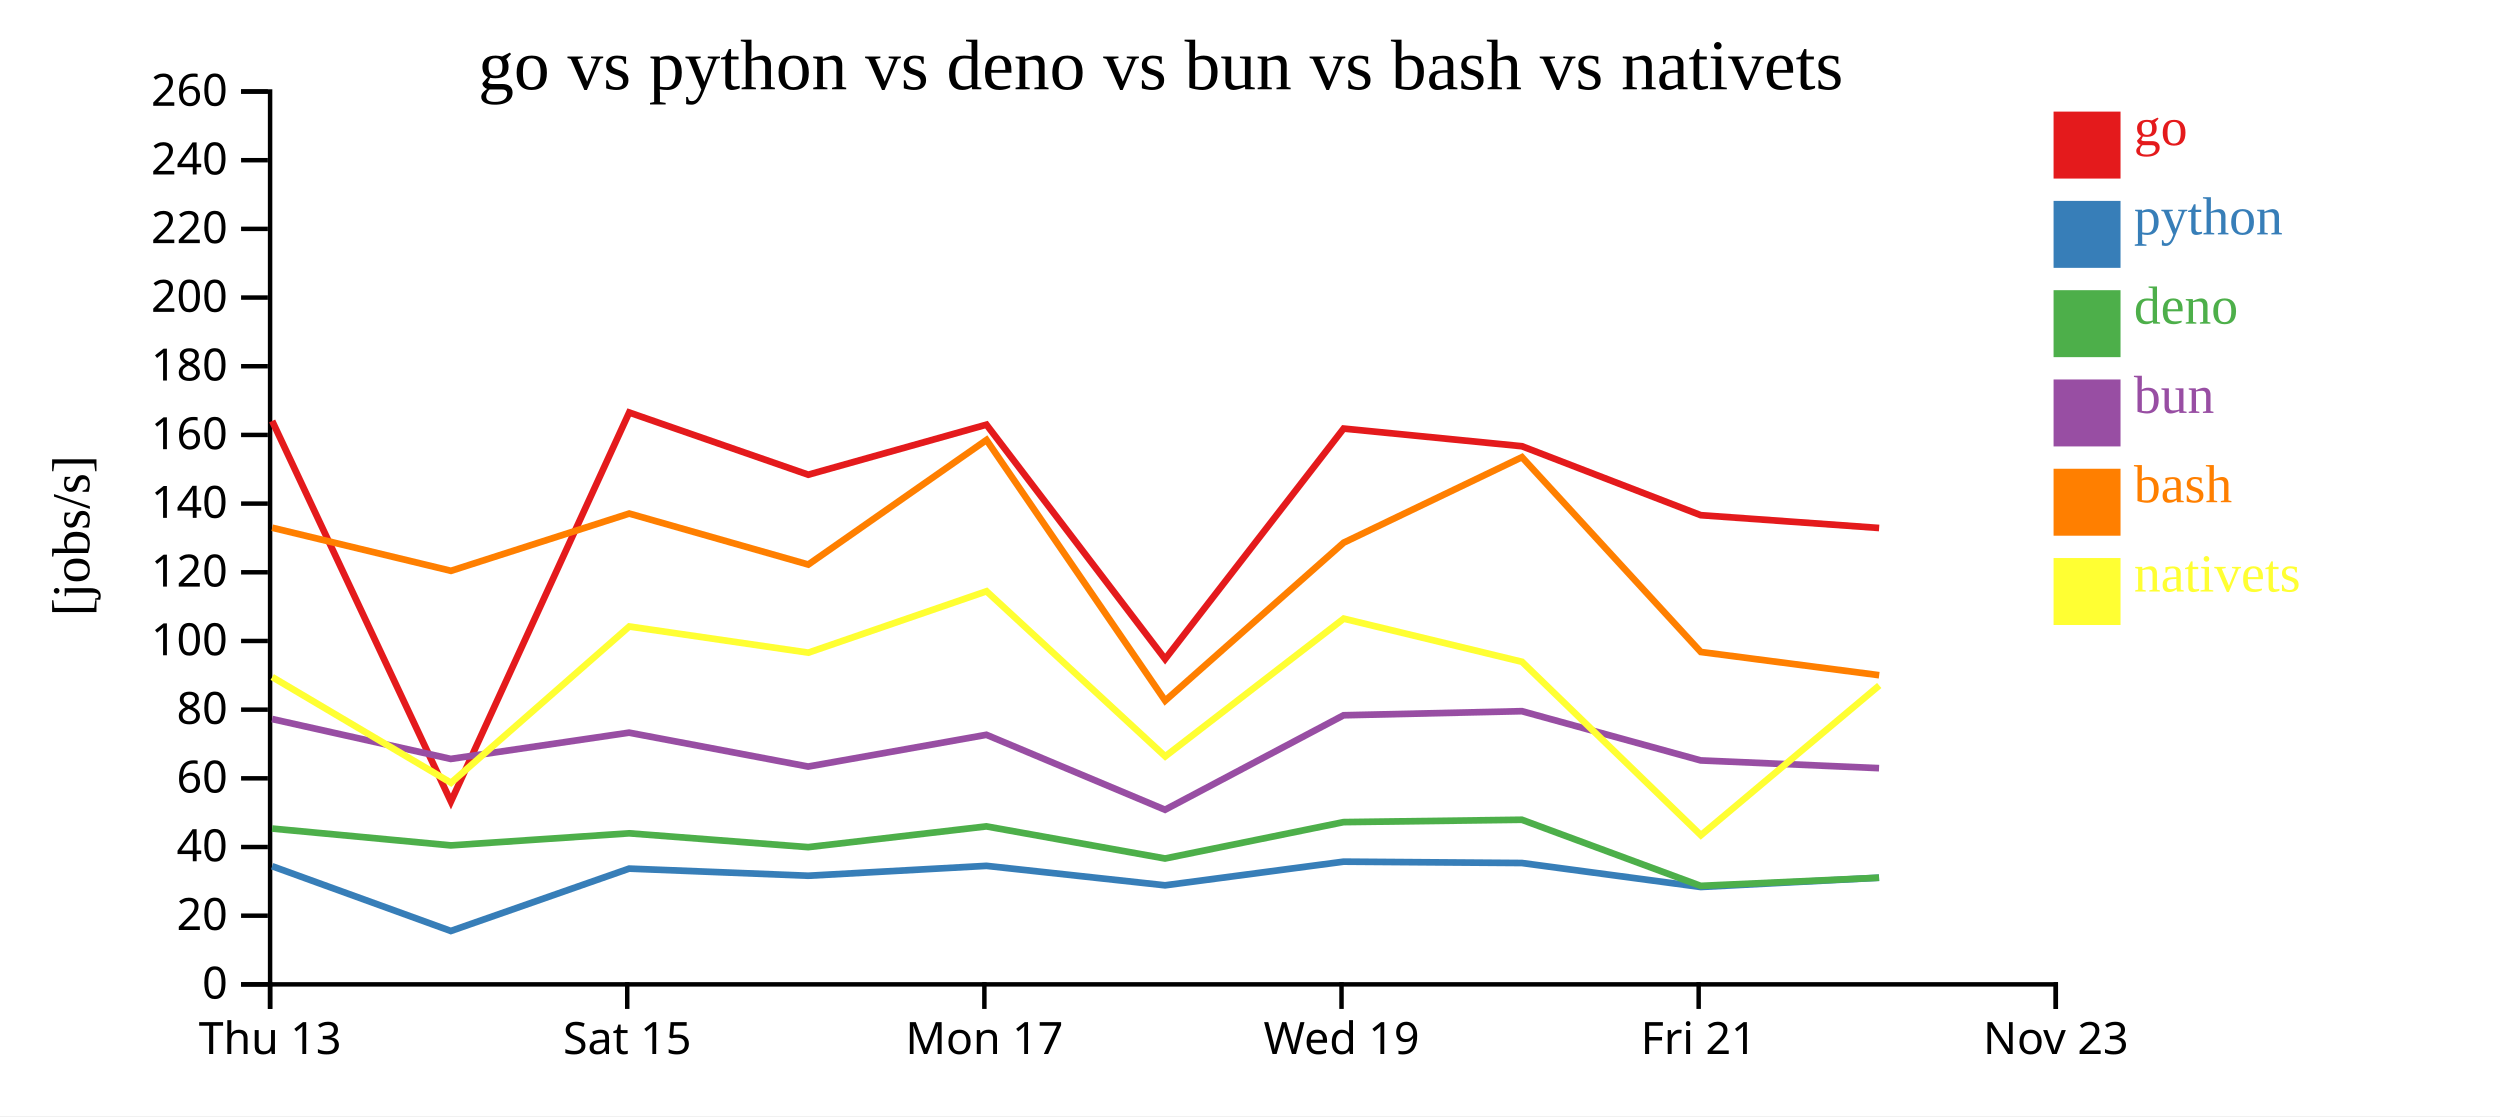
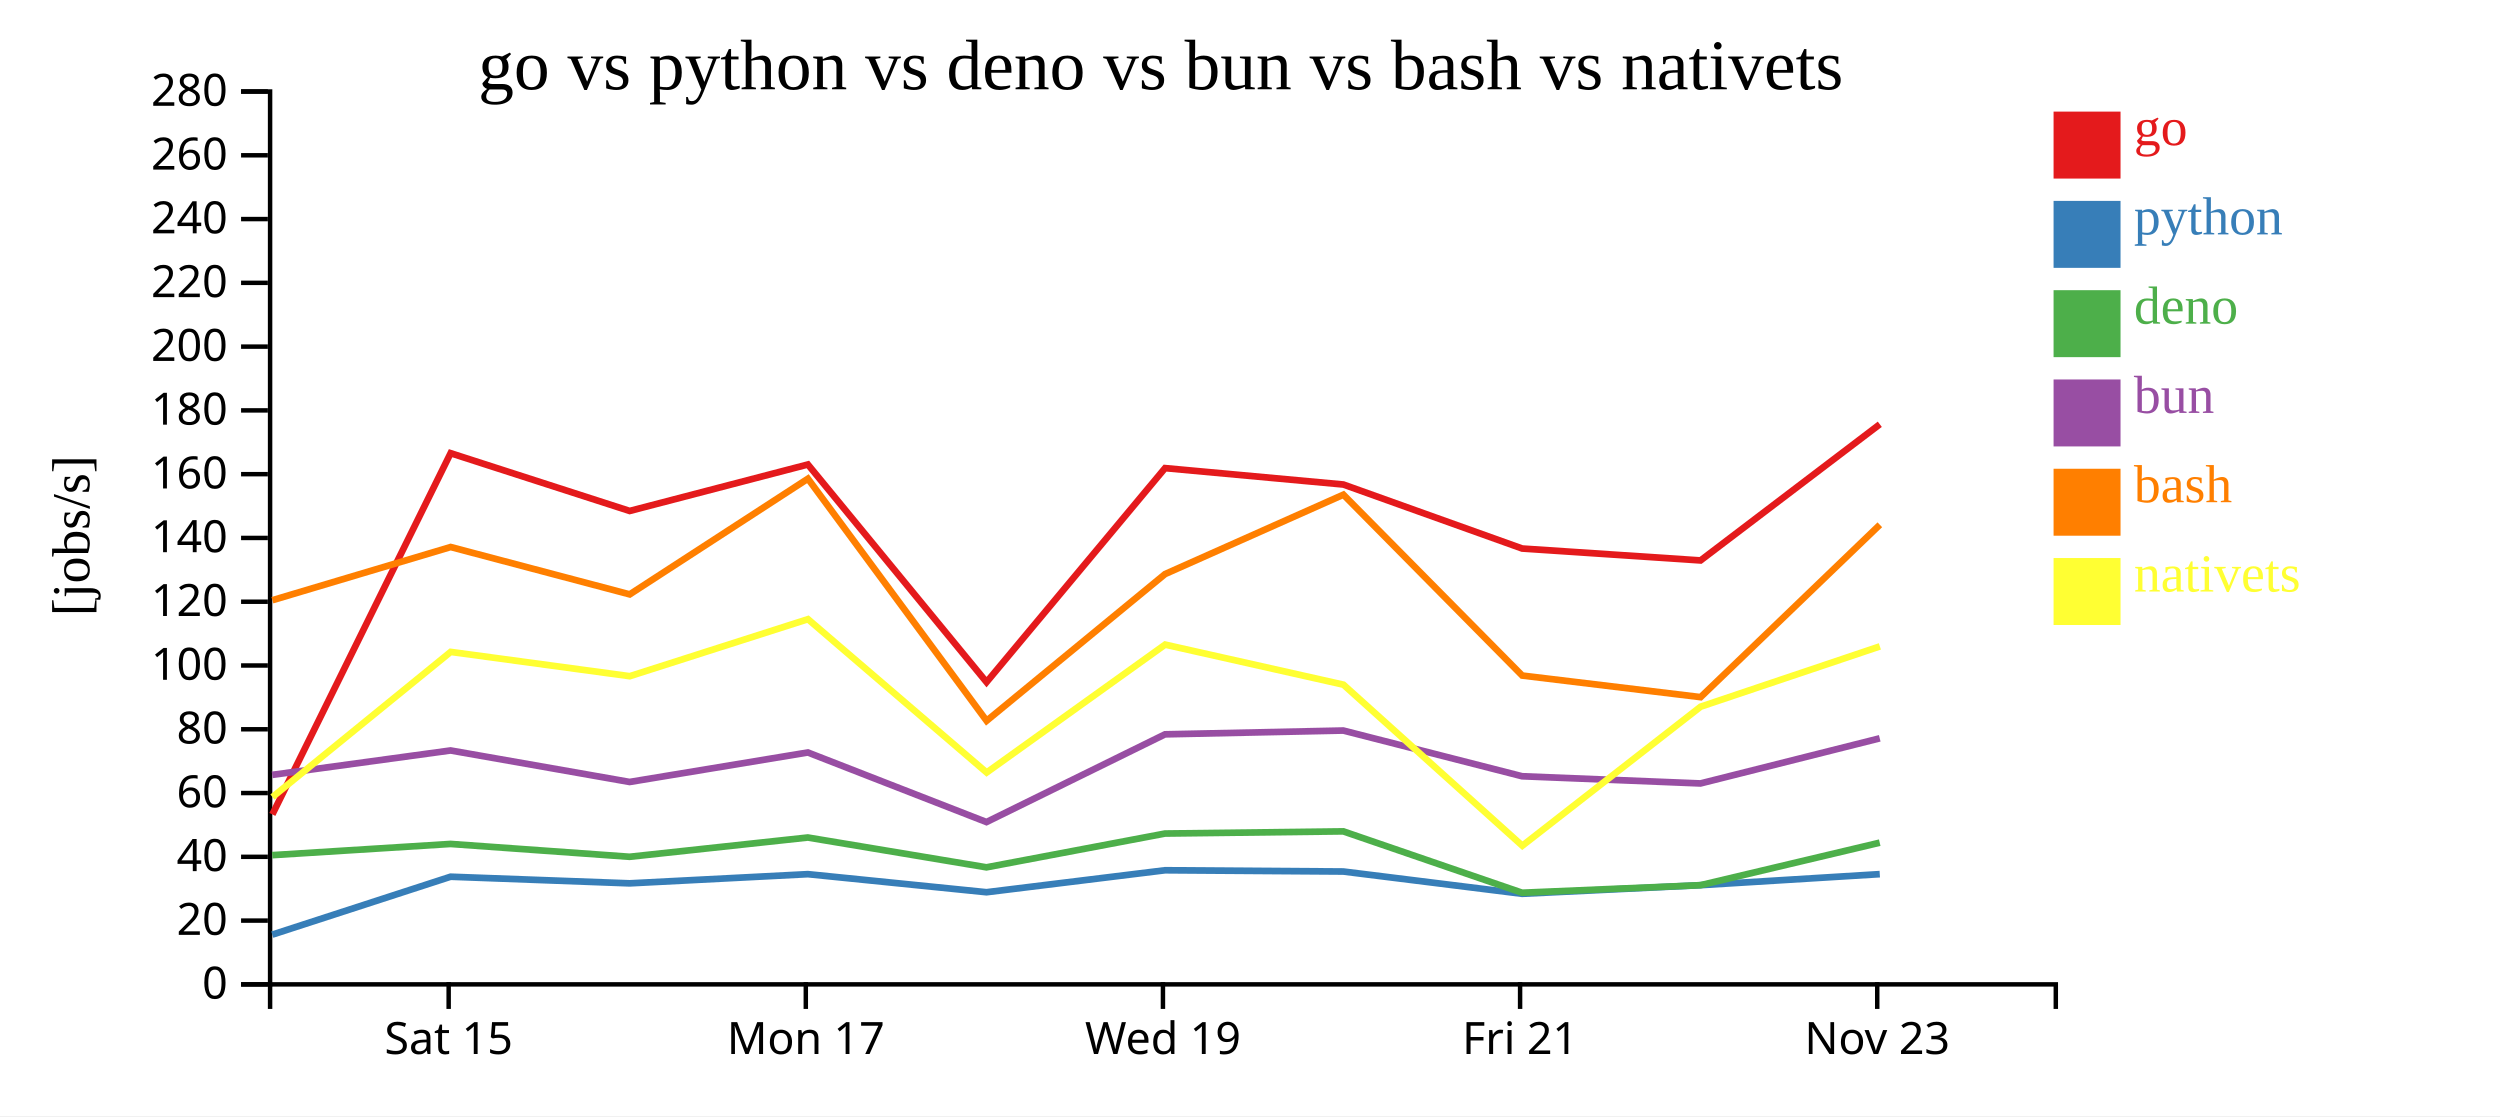
<svg xmlns="http://www.w3.org/2000/svg" width="560" height="250">
  <rect width="100%" height="100%" fill="white" />
  <g transform="translate(60,20)">
    <g transform="translate(0,200)" fill="none" font-size="10" font-family="sans-serif" text-anchor="middle">
      <path class="domain" stroke="currentColor" d="M0.5,6V0.5H400.5V6" />
-       <g class="tick" opacity="1" transform="translate(0.5,0)">
-         <line stroke="currentColor" y2="6" />
-         <text fill="currentColor" y="9" dy="0.71em">Thu 13</text>
-       </g>
-       <g class="tick" opacity="1" transform="translate(80.5,0)">
+       <g class="tick" opacity="1" transform="translate(40.5,0)">
        <line stroke="currentColor" y2="6" />
        <text fill="currentColor" y="9" dy="0.71em">Sat 15</text>
      </g>
-       <g class="tick" opacity="1" transform="translate(160.5,0)">
+       <g class="tick" opacity="1" transform="translate(120.5,0)">
        <line stroke="currentColor" y2="6" />
        <text fill="currentColor" y="9" dy="0.71em">Mon 17</text>
      </g>
-       <g class="tick" opacity="1" transform="translate(240.5,0)">
+       <g class="tick" opacity="1" transform="translate(200.5,0)">
        <line stroke="currentColor" y2="6" />
        <text fill="currentColor" y="9" dy="0.71em">Wed 19</text>
      </g>
-       <g class="tick" opacity="1" transform="translate(320.5,0)">
+       <g class="tick" opacity="1" transform="translate(280.5,0)">
        <line stroke="currentColor" y2="6" />
        <text fill="currentColor" y="9" dy="0.71em">Fri 21</text>
      </g>
-       <g class="tick" opacity="1" transform="translate(400.5,0)">
+       <g class="tick" opacity="1" transform="translate(360.5,0)">
        <line stroke="currentColor" y2="6" />
        <text fill="currentColor" y="9" dy="0.71em">Nov 23</text>
      </g>
    </g>
    <g fill="none" font-size="10" font-family="sans-serif" text-anchor="end">
      <path class="domain" stroke="currentColor" d="M-6,200.5H0.5V0.5H-6" />
      <g class="tick" opacity="1" transform="translate(0,200.5)">
        <line stroke="currentColor" x2="-6" />
        <text fill="currentColor" x="-9" dy="0.32em">0</text>
      </g>
-       <g class="tick" opacity="1" transform="translate(0,185.1154)">
+       <g class="tick" opacity="1" transform="translate(0,186.2143)">
        <line stroke="currentColor" x2="-6" />
        <text fill="currentColor" x="-9" dy="0.32em">20</text>
      </g>
-       <g class="tick" opacity="1" transform="translate(0,169.7308)">
+       <g class="tick" opacity="1" transform="translate(0,171.9286)">
        <line stroke="currentColor" x2="-6" />
        <text fill="currentColor" x="-9" dy="0.32em">40</text>
      </g>
-       <g class="tick" opacity="1" transform="translate(0,154.3462)">
+       <g class="tick" opacity="1" transform="translate(0,157.6429)">
        <line stroke="currentColor" x2="-6" />
        <text fill="currentColor" x="-9" dy="0.32em">60</text>
      </g>
-       <g class="tick" opacity="1" transform="translate(0,138.9615)">
+       <g class="tick" opacity="1" transform="translate(0,143.3571)">
        <line stroke="currentColor" x2="-6" />
        <text fill="currentColor" x="-9" dy="0.32em">80</text>
      </g>
-       <g class="tick" opacity="1" transform="translate(0,123.5769)">
+       <g class="tick" opacity="1" transform="translate(0,129.0714)">
        <line stroke="currentColor" x2="-6" />
        <text fill="currentColor" x="-9" dy="0.32em">100</text>
      </g>
-       <g class="tick" opacity="1" transform="translate(0,108.1923)">
+       <g class="tick" opacity="1" transform="translate(0,114.7857)">
        <line stroke="currentColor" x2="-6" />
        <text fill="currentColor" x="-9" dy="0.32em">120</text>
      </g>
-       <g class="tick" opacity="1" transform="translate(0,92.80769)">
+       <g class="tick" opacity="1" transform="translate(0,100.5)">
        <line stroke="currentColor" x2="-6" />
        <text fill="currentColor" x="-9" dy="0.32em">140</text>
      </g>
-       <g class="tick" opacity="1" transform="translate(0,77.42308)">
+       <g class="tick" opacity="1" transform="translate(0,86.21429)">
        <line stroke="currentColor" x2="-6" />
        <text fill="currentColor" x="-9" dy="0.32em">160</text>
      </g>
-       <g class="tick" opacity="1" transform="translate(0,62.03846)">
+       <g class="tick" opacity="1" transform="translate(0,71.92857)">
        <line stroke="currentColor" x2="-6" />
        <text fill="currentColor" x="-9" dy="0.32em">180</text>
      </g>
-       <g class="tick" opacity="1" transform="translate(0,46.65385)">
+       <g class="tick" opacity="1" transform="translate(0,57.64286)">
        <line stroke="currentColor" x2="-6" />
        <text fill="currentColor" x="-9" dy="0.32em">200</text>
      </g>
-       <g class="tick" opacity="1" transform="translate(0,31.26923)">
+       <g class="tick" opacity="1" transform="translate(0,43.35714)">
        <line stroke="currentColor" x2="-6" />
        <text fill="currentColor" x="-9" dy="0.32em">220</text>
      </g>
-       <g class="tick" opacity="1" transform="translate(0,15.88462)">
+       <g class="tick" opacity="1" transform="translate(0,29.07143)">
        <line stroke="currentColor" x2="-6" />
        <text fill="currentColor" x="-9" dy="0.32em">240</text>
      </g>
+       <g class="tick" opacity="1" transform="translate(0,14.78571)">
+         <line stroke="currentColor" x2="-6" />
+         <text fill="currentColor" x="-9" dy="0.32em">260</text>
+       </g>
      <g class="tick" opacity="1" transform="translate(0,0.5)">
        <line stroke="currentColor" x2="-6" />
-         <text fill="currentColor" x="-9" dy="0.32em">260</text>
+         <text fill="currentColor" x="-9" dy="0.32em">280</text>
      </g>
    </g>
    <text text-anchor="middle" style="font-size: 12px" transform="rotate(-90)" y="-40" x="-100">[jobs/s]</text>
    <text text-anchor="middle" style="font-size: 16px" y="0" x="200">go vs python vs deno vs bun vs bash vs nativets</text>
-     <path class="line" fill="none" stroke="#e41a1c" stroke-width="1.5" d="M0.964,74.298L41.006,159.544L80.937,72.401L121.046,86.335L160.966,75.125L200.985,127.629L240.971,76.001L280.912,79.958L320.968,95.4L360.926,98.27" />
-     <path class="line" fill="none" stroke="#377eb8" stroke-width="1.5" d="M0.957,174.03L40.986,188.54L80.93,174.569L121.039,176.167L160.959,173.951L200.974,178.311L240.965,173.011L280.905,173.315L320.961,178.687L360.918,176.608" />
-     <path class="line" fill="none" stroke="#4daf4a" stroke-width="1.5" d="M0.947,165.598L40.966,169.368L80.919,166.662L121.027,169.761L160.948,165.111L200.96,172.304L240.954,164.155L280.894,163.626L320.948,178.434L360.905,176.611" />
-     <path class="line" fill="none" stroke="#984ea3" stroke-width="1.5" d="M0.95,141.064L40.97,149.998L80.923,144.113L121.031,151.712L160.952,144.596L200.965,161.384L240.957,140.221L280.898,139.306L320.952,150.334L360.91,152.067" />
-     <path class="line" fill="none" stroke="#ff7f00" stroke-width="1.5" d="M0.972,98.216L41.014,107.866L80.944,95.036L121.054,106.459L160.972,78.555L200.997,136.956L240.979,101.557L280.918,82.408L320.979,126.043L360.937,131.248" />
-     <path class="line" fill="none" stroke="#ffff33" stroke-width="1.5" d="M0.982,131.657L41.03,155.35L80.953,120.336L121.064,126.195L160.981,112.443L201.011,149.429L240.988,118.578L280.928,128.243L321.001,167.09L360.948,133.55" />
+     <path class="line" fill="none" stroke="#e41a1c" stroke-width="1.5" d="M1.006,162.434L40.937,81.515L81.046,94.454L120.966,84.045L160.985,132.798L200.971,84.858L240.912,88.532L280.968,102.871L320.926,105.537L361.076,75.037" />
+     <path class="line" fill="none" stroke="#377eb8" stroke-width="1.5" d="M0.986,189.359L40.93,176.386L81.039,177.869L120.959,175.812L160.974,179.86L200.965,174.939L240.905,175.221L280.961,180.209L320.918,178.279L361.07,175.807" />
+     <path class="line" fill="none" stroke="#4daf4a" stroke-width="1.5" d="M0.966,171.556L40.919,169.044L81.027,171.921L120.948,167.603L160.96,174.282L200.954,166.715L240.894,166.224L280.948,179.974L320.905,178.281L361.059,168.759" />
+     <path class="line" fill="none" stroke="#984ea3" stroke-width="1.5" d="M0.97,153.57L40.923,148.105L81.031,155.161L120.952,148.553L160.965,164.142L200.957,144.491L240.898,143.642L280.952,153.881L320.91,155.491L361.062,145.383" />
+     <path class="line" fill="none" stroke="#ff7f00" stroke-width="1.5" d="M1.014,114.447L40.944,102.533L81.054,113.141L120.972,87.23L160.997,141.459L200.979,108.589L240.918,90.807L280.979,131.325L320.937,136.159L361.083,97.549" />
+     <path class="line" fill="none" stroke="#ffff33" stroke-width="1.5" d="M1.03,158.539L40.953,126.027L81.064,131.467L120.981,118.697L161.011,153.042L200.988,124.394L240.928,133.369L281.001,169.441L320.948,138.296L361.092,124.792" />
    <rect class="dot" x="400" y="5" width="15" height="15" style="fill: #e41a1c;" />
    <rect class="dot" x="400" y="25" width="15" height="15" style="fill: #377eb8;" />
    <rect class="dot" x="400" y="45" width="15" height="15" style="fill: #4daf4a;" />
    <rect class="dot" x="400" y="65" width="15" height="15" style="fill: #984ea3;" />
    <rect class="dot" x="400" y="85" width="15" height="15" style="fill: #ff7f00;" />
    <rect class="dot" x="400" y="105" width="15" height="15" style="fill: #ffff33;" />
    <text class="label" x="418" y="12.5" style="fill: #e41a1c; alignment-baseline: middle;" text-anchor="left">go</text>
    <text class="label" x="418" y="32.5" style="fill: #377eb8; alignment-baseline: middle;" text-anchor="left">python</text>
    <text class="label" x="418" y="52.5" style="fill: #4daf4a; alignment-baseline: middle;" text-anchor="left">deno</text>
    <text class="label" x="418" y="72.5" style="fill: #984ea3; alignment-baseline: middle;" text-anchor="left">bun</text>
    <text class="label" x="418" y="92.5" style="fill: #ff7f00; alignment-baseline: middle;" text-anchor="left">bash</text>
    <text class="label" x="418" y="112.5" style="fill: #ffff33; alignment-baseline: middle;" text-anchor="left">nativets</text>
  </g>
</svg>
